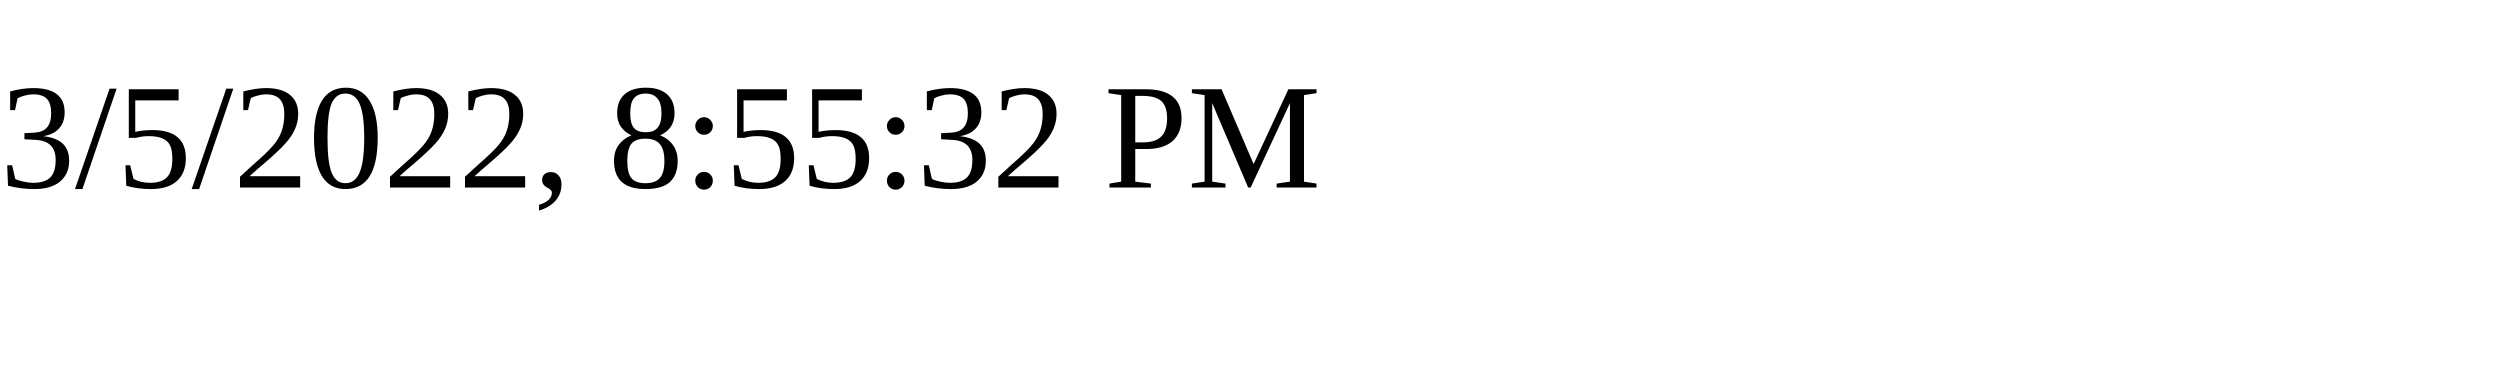
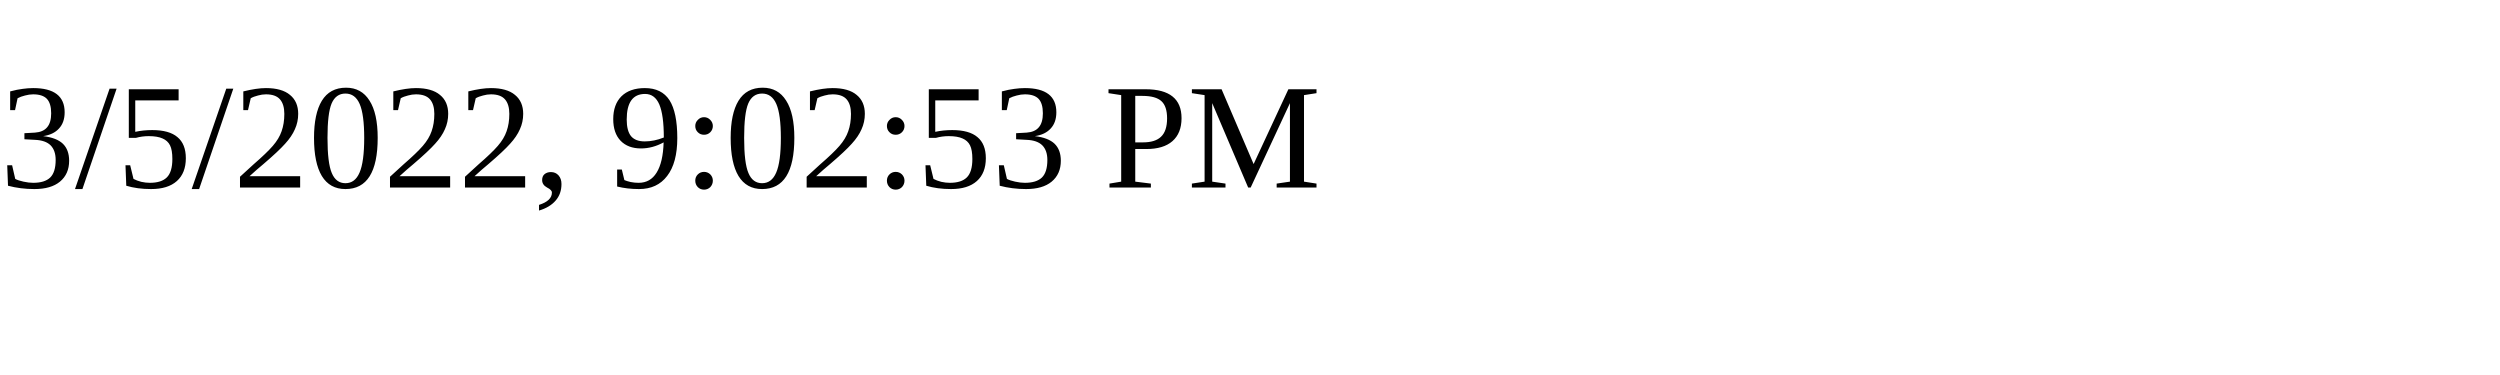
<svg xmlns="http://www.w3.org/2000/svg" height="30" width="200">
-   <text x="0" y="15">3/5/2022, 8:55:32 PM</text>
+   <text x="0" y="15">3/5/2022, 9:02:53 PM</text>
</svg>
